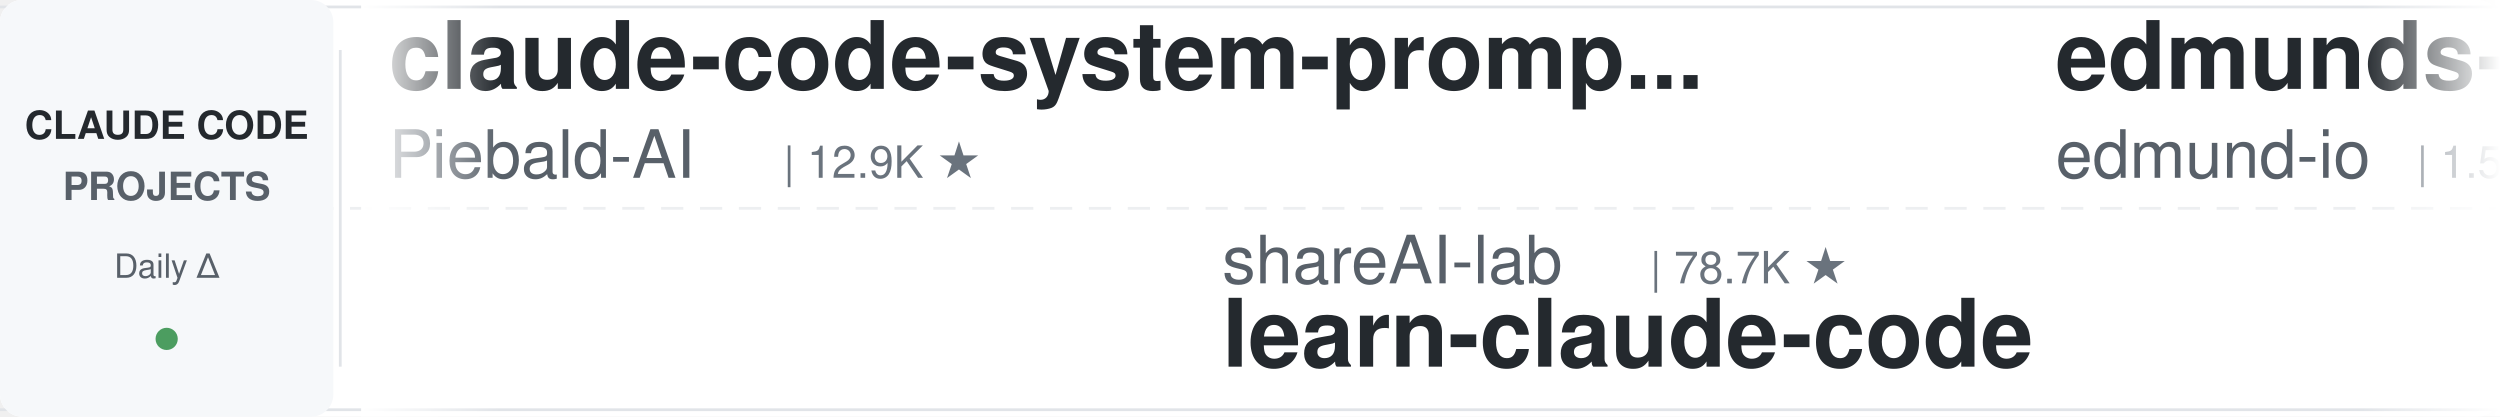
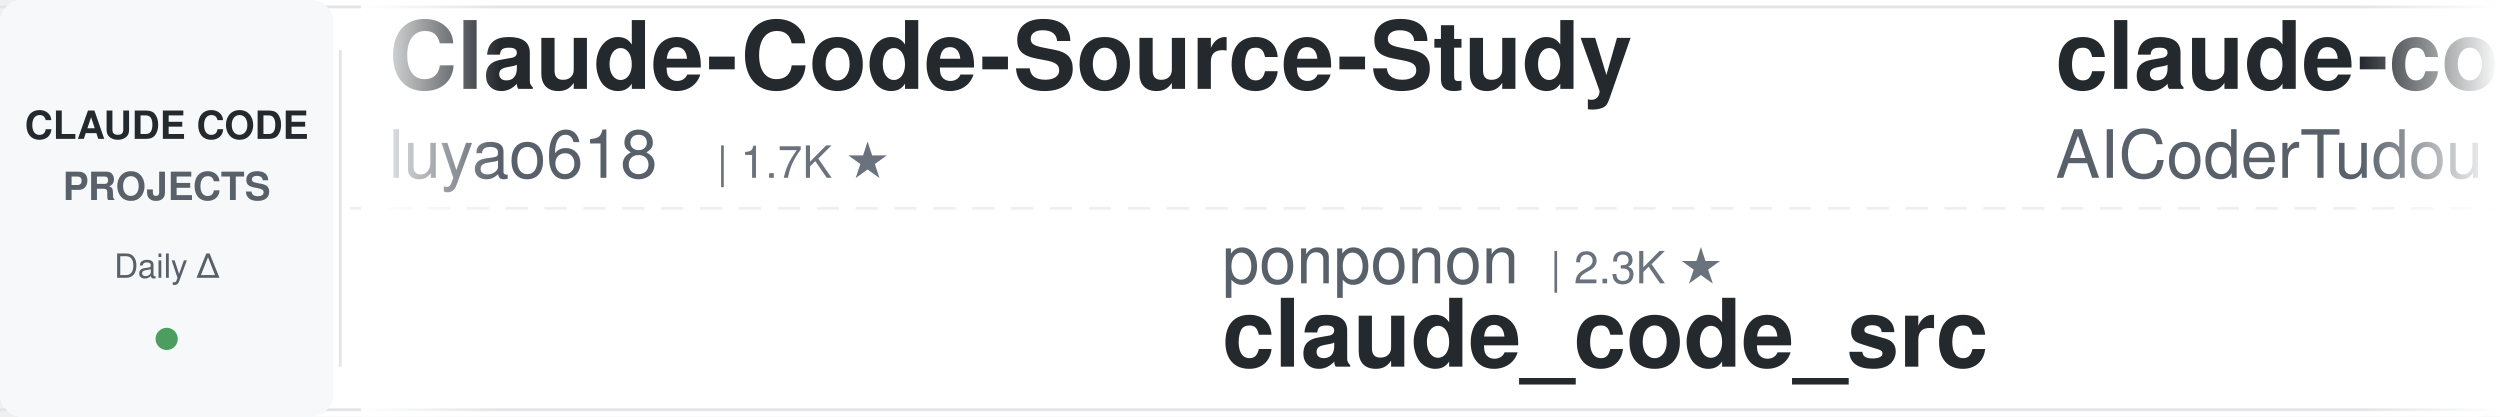
<svg xmlns="http://www.w3.org/2000/svg" width="900" height="150">
  <defs>
    <linearGradient id="leftFade" x1="0%" y1="0%" x2="100%" y2="0%">
      <stop offset="0%" style="stop-color:#ffffff;stop-opacity:1" />
      <stop offset="100%" style="stop-color:#ffffff;stop-opacity:0" />
    </linearGradient>
    <linearGradient id="rightFade" x1="0%" y1="0%" x2="100%" y2="0%">
      <stop offset="0%" style="stop-color:#ffffff;stop-opacity:0" />
      <stop offset="100%" style="stop-color:#ffffff;stop-opacity:1" />
    </linearGradient>
  </defs>
  <rect width="900" height="150" fill="#ffffff" rx="8" />
  <rect x="0" y="2" width="900" height="1" fill="#e1e4e8" />
  <rect x="0" y="147" width="900" height="1" fill="#e1e4e8" />
  <line x1="0" y1="75" x2="900" y2="75" stroke="#e1e4e8" stroke-width="1" stroke-dasharray="8 6" opacity="0.6" />
  <rect x="0" y="0" width="120" height="150" fill="#f6f8fa" rx="8" />
  <text x="60" y="50" font-family="-apple-system, BlinkMacSystemFont, 'Segoe UI', Helvetica, Arial, sans-serif" font-size="14" font-weight="600" fill="#24292e" text-anchor="middle">CLAUDE CODE</text>
  <text x="60" y="72" font-family="-apple-system, BlinkMacSystemFont, 'Segoe UI', Helvetica, Arial, sans-serif" font-size="14" font-weight="600" fill="#586069" text-anchor="middle">PROJECTS</text>
  <text x="60" y="100" font-family="-apple-system, BlinkMacSystemFont, 'Segoe UI', Helvetica, Arial, sans-serif" font-size="12" font-weight="500" fill="#586069" text-anchor="middle">Daily Δ</text>
  <circle cx="60" cy="122" r="4" fill="#22863a" opacity="0.8" />
  <rect x="122" y="18" width="1" height="114" fill="#e1e4e8" />
  <clipPath id="tickerClip">
    <rect x="130" y="0" width="770" height="150" />
  </clipPath>
  <g clip-path="url(#tickerClip)">
    <g id="tickerItems">
      <animateTransform attributeName="transform" attributeType="XML" type="translate" from="0 0" to="-3000 0" dur="54s" repeatCount="indefinite" />
      <g transform="translate(0, 0)">
-         <text x="140" y="32" font-family="-apple-system, BlinkMacSystemFont, 'Segoe UI', Helvetica, Arial, sans-serif" font-size="34" font-weight="600" fill="#24292e">claude-code-system-promp...</text>
-         <text x="140" y="64" font-family="-apple-system, BlinkMacSystemFont, 'Segoe UI', Helvetica, Arial, sans-serif" font-size="24" font-weight="400" fill="#586069">Piebald-AI</text>
-         <text x="282" y="64" font-family="-apple-system, BlinkMacSystemFont, 'Segoe UI', Helvetica, Arial, sans-serif" font-size="16" font-weight="500" fill="#6a737d">| 12.9K ★</text>
+         <text x="140" y="32" font-family="-apple-system, BlinkMacSystemFont, 'Segoe UI', Helvetica, Arial, sans-serif" font-size="34" font-weight="600" fill="#24292e">Claude-Code-Source-Study</text>
+         <text x="140" y="64" font-family="-apple-system, BlinkMacSystemFont, 'Segoe UI', Helvetica, Arial, sans-serif" font-size="24" font-weight="400" fill="#586069">luyao618</text>
+         <text x="258" y="64" font-family="-apple-system, BlinkMacSystemFont, 'Segoe UI', Helvetica, Arial, sans-serif" font-size="16" font-weight="500" fill="#6a737d">| 1.7K ★</text>
      </g>
      <g transform="translate(300, 0)">
-         <text x="140" y="102" font-family="-apple-system, BlinkMacSystemFont, 'Segoe UI', Helvetica, Arial, sans-serif" font-size="24" font-weight="400" fill="#586069">shareAI-lab</text>
-         <text x="294" y="102" font-family="-apple-system, BlinkMacSystemFont, 'Segoe UI', Helvetica, Arial, sans-serif" font-size="16" font-weight="500" fill="#6a737d">| 78.7K ★</text>
-         <text x="140" y="132" font-family="-apple-system, BlinkMacSystemFont, 'Segoe UI', Helvetica, Arial, sans-serif" font-size="34" font-weight="600" fill="#24292e">learn-claude-code</text>
+         <text x="140" y="102" font-family="-apple-system, BlinkMacSystemFont, 'Segoe UI', Helvetica, Arial, sans-serif" font-size="24" font-weight="400" fill="#586069">ponponon</text>
+         <text x="258" y="102" font-family="-apple-system, BlinkMacSystemFont, 'Segoe UI', Helvetica, Arial, sans-serif" font-size="16" font-weight="500" fill="#6a737d">| 2.3K ★</text>
+         <text x="140" y="132" font-family="-apple-system, BlinkMacSystemFont, 'Segoe UI', Helvetica, Arial, sans-serif" font-size="34" font-weight="600" fill="#24292e">claude_code_src</text>
      </g>
      <g transform="translate(600, 0)">
-         <text x="140" y="32" font-family="-apple-system, BlinkMacSystemFont, 'Segoe UI', Helvetica, Arial, sans-serif" font-size="34" font-weight="600" fill="#24292e">edmunds-claude-code</text>
-         <text x="140" y="64" font-family="-apple-system, BlinkMacSystemFont, 'Segoe UI', Helvetica, Arial, sans-serif" font-size="24" font-weight="400" fill="#586069">edmund-io</text>
-         <text x="270" y="64" font-family="-apple-system, BlinkMacSystemFont, 'Segoe UI', Helvetica, Arial, sans-serif" font-size="16" font-weight="500" fill="#6a737d">| 1.5K ★</text>
+         <text x="140" y="32" font-family="-apple-system, BlinkMacSystemFont, 'Segoe UI', Helvetica, Arial, sans-serif" font-size="34" font-weight="600" fill="#24292e">claude-code-tudou</text>
+         <text x="140" y="64" font-family="-apple-system, BlinkMacSystemFont, 'Segoe UI', Helvetica, Arial, sans-serif" font-size="24" font-weight="400" fill="#586069">AICoderTudou</text>
+         <text x="306" y="64" font-family="-apple-system, BlinkMacSystemFont, 'Segoe UI', Helvetica, Arial, sans-serif" font-size="16" font-weight="500" fill="#6a737d">| 493 ★</text>
      </g>
      <g transform="translate(900, 0)">
-         <text x="140" y="102" font-family="-apple-system, BlinkMacSystemFont, 'Segoe UI', Helvetica, Arial, sans-serif" font-size="24" font-weight="400" fill="#586069">Cranot</text>
-         <text x="234" y="102" font-family="-apple-system, BlinkMacSystemFont, 'Segoe UI', Helvetica, Arial, sans-serif" font-size="16" font-weight="500" fill="#6a737d">| 2.9K ★</text>
-         <text x="140" y="132" font-family="-apple-system, BlinkMacSystemFont, 'Segoe UI', Helvetica, Arial, sans-serif" font-size="34" font-weight="600" fill="#24292e">claude-code-guide</text>
+         <text x="140" y="102" font-family="-apple-system, BlinkMacSystemFont, 'Segoe UI', Helvetica, Arial, sans-serif" font-size="24" font-weight="400" fill="#586069">disler</text>
+         <text x="234" y="102" font-family="-apple-system, BlinkMacSystemFont, 'Segoe UI', Helvetica, Arial, sans-serif" font-size="16" font-weight="500" fill="#6a737d">| 1.7K ★</text>
+         <text x="140" y="132" font-family="-apple-system, BlinkMacSystemFont, 'Segoe UI', Helvetica, Arial, sans-serif" font-size="34" font-weight="600" fill="#24292e">pi-vs-claude-code</text>
      </g>
      <g transform="translate(1200, 0)">
-         <text x="140" y="32" font-family="-apple-system, BlinkMacSystemFont, 'Segoe UI', Helvetica, Arial, sans-serif" font-size="34" font-weight="600" fill="#24292e">claude-code-proxy</text>
-         <text x="140" y="64" font-family="-apple-system, BlinkMacSystemFont, 'Segoe UI', Helvetica, Arial, sans-serif" font-size="24" font-weight="400" fill="#586069">fuergaosi233</text>
-         <text x="306" y="64" font-family="-apple-system, BlinkMacSystemFont, 'Segoe UI', Helvetica, Arial, sans-serif" font-size="16" font-weight="500" fill="#6a737d">| 2.8K ★</text>
+         <text x="140" y="32" font-family="-apple-system, BlinkMacSystemFont, 'Segoe UI', Helvetica, Arial, sans-serif" font-size="34" font-weight="600" fill="#24292e">claude-code-guide</text>
+         <text x="140" y="64" font-family="-apple-system, BlinkMacSystemFont, 'Segoe UI', Helvetica, Arial, sans-serif" font-size="24" font-weight="400" fill="#586069">Cranot</text>
+         <text x="234" y="64" font-family="-apple-system, BlinkMacSystemFont, 'Segoe UI', Helvetica, Arial, sans-serif" font-size="16" font-weight="500" fill="#6a737d">| 2.9K ★</text>
      </g>
      <g transform="translate(1500, 0)">
-         <text x="140" y="102" font-family="-apple-system, BlinkMacSystemFont, 'Segoe UI', Helvetica, Arial, sans-serif" font-size="24" font-weight="400" fill="#586069">digitalsamba</text>
-         <text x="306" y="102" font-family="-apple-system, BlinkMacSystemFont, 'Segoe UI', Helvetica, Arial, sans-serif" font-size="16" font-weight="500" fill="#6a737d">| 2.3K ★</text>
-         <text x="140" y="132" font-family="-apple-system, BlinkMacSystemFont, 'Segoe UI', Helvetica, Arial, sans-serif" font-size="34" font-weight="600" fill="#24292e">claude-code-video-toolki...</text>
+         <text x="140" y="102" font-family="-apple-system, BlinkMacSystemFont, 'Segoe UI', Helvetica, Arial, sans-serif" font-size="24" font-weight="400" fill="#586069">Maciek-roboblog</text>
+         <text x="342" y="102" font-family="-apple-system, BlinkMacSystemFont, 'Segoe UI', Helvetica, Arial, sans-serif" font-size="16" font-weight="500" fill="#6a737d">| 8.7K ★</text>
+         <text x="140" y="132" font-family="-apple-system, BlinkMacSystemFont, 'Segoe UI', Helvetica, Arial, sans-serif" font-size="34" font-weight="600" fill="#24292e">Claude-Code-Usage-Monito...</text>
      </g>
      <g transform="translate(1800, 0)">
-         <text x="140" y="32" font-family="-apple-system, BlinkMacSystemFont, 'Segoe UI', Helvetica, Arial, sans-serif" font-size="34" font-weight="600" fill="#24292e">skills</text>
-         <text x="140" y="64" font-family="-apple-system, BlinkMacSystemFont, 'Segoe UI', Helvetica, Arial, sans-serif" font-size="24" font-weight="400" fill="#586069">anthropics</text>
-         <text x="282" y="64" font-family="-apple-system, BlinkMacSystemFont, 'Segoe UI', Helvetica, Arial, sans-serif" font-size="16" font-weight="500" fill="#6a737d">| 181.8K ★</text>
+         <text x="140" y="32" font-family="-apple-system, BlinkMacSystemFont, 'Segoe UI', Helvetica, Arial, sans-serif" font-size="34" font-weight="600" fill="#24292e">Claude-Code-Game-Studios</text>
+         <text x="140" y="64" font-family="-apple-system, BlinkMacSystemFont, 'Segoe UI', Helvetica, Arial, sans-serif" font-size="24" font-weight="400" fill="#586069">Donchitos</text>
+         <text x="270" y="64" font-family="-apple-system, BlinkMacSystemFont, 'Segoe UI', Helvetica, Arial, sans-serif" font-size="16" font-weight="500" fill="#6a737d">| 26.8K ★</text>
      </g>
      <g transform="translate(2100, 0)">
-         <text x="140" y="102" font-family="-apple-system, BlinkMacSystemFont, 'Segoe UI', Helvetica, Arial, sans-serif" font-size="24" font-weight="400" fill="#586069">Yuyz0112</text>
-         <text x="258" y="102" font-family="-apple-system, BlinkMacSystemFont, 'Segoe UI', Helvetica, Arial, sans-serif" font-size="16" font-weight="500" fill="#6a737d">| 2.4K ★</text>
-         <text x="140" y="132" font-family="-apple-system, BlinkMacSystemFont, 'Segoe UI', Helvetica, Arial, sans-serif" font-size="34" font-weight="600" fill="#24292e">claude-code-reverse</text>
+         <text x="140" y="102" font-family="-apple-system, BlinkMacSystemFont, 'Segoe UI', Helvetica, Arial, sans-serif" font-size="24" font-weight="400" fill="#586069">1rgs</text>
+         <text x="210" y="102" font-family="-apple-system, BlinkMacSystemFont, 'Segoe UI', Helvetica, Arial, sans-serif" font-size="16" font-weight="500" fill="#6a737d">| 3.8K ★</text>
+         <text x="140" y="132" font-family="-apple-system, BlinkMacSystemFont, 'Segoe UI', Helvetica, Arial, sans-serif" font-size="34" font-weight="600" fill="#24292e">claude-code-proxy</text>
      </g>
      <g transform="translate(2400, 0)">
-         <text x="140" y="32" font-family="-apple-system, BlinkMacSystemFont, 'Segoe UI', Helvetica, Arial, sans-serif" font-size="34" font-weight="600" fill="#24292e">claude-code-best-practic...</text>
-         <text x="140" y="64" font-family="-apple-system, BlinkMacSystemFont, 'Segoe UI', Helvetica, Arial, sans-serif" font-size="24" font-weight="400" fill="#586069">shanraisshan</text>
-         <text x="306" y="64" font-family="-apple-system, BlinkMacSystemFont, 'Segoe UI', Helvetica, Arial, sans-serif" font-size="16" font-weight="500" fill="#6a737d">| 67.7K ★</text>
+         <text x="140" y="32" font-family="-apple-system, BlinkMacSystemFont, 'Segoe UI', Helvetica, Arial, sans-serif" font-size="34" font-weight="600" fill="#24292e">claude-code-security-rev...</text>
+         <text x="140" y="64" font-family="-apple-system, BlinkMacSystemFont, 'Segoe UI', Helvetica, Arial, sans-serif" font-size="24" font-weight="400" fill="#586069">anthropics</text>
+         <text x="282" y="64" font-family="-apple-system, BlinkMacSystemFont, 'Segoe UI', Helvetica, Arial, sans-serif" font-size="16" font-weight="500" fill="#6a737d">| 6.4K ★</text>
      </g>
      <g transform="translate(2700, 0)">
-         <text x="140" y="102" font-family="-apple-system, BlinkMacSystemFont, 'Segoe UI', Helvetica, Arial, sans-serif" font-size="24" font-weight="400" fill="#586069">krusemediallc</text>
-         <text x="318" y="102" font-family="-apple-system, BlinkMacSystemFont, 'Segoe UI', Helvetica, Arial, sans-serif" font-size="16" font-weight="500" fill="#6a737d">| 1.6K ★</text>
-         <text x="140" y="132" font-family="-apple-system, BlinkMacSystemFont, 'Segoe UI', Helvetica, Arial, sans-serif" font-size="34" font-weight="600" fill="#24292e">arcads-claude-code</text>
+         <text x="140" y="102" font-family="-apple-system, BlinkMacSystemFont, 'Segoe UI', Helvetica, Arial, sans-serif" font-size="24" font-weight="400" fill="#586069">multica-ai</text>
+         <text x="282" y="102" font-family="-apple-system, BlinkMacSystemFont, 'Segoe UI', Helvetica, Arial, sans-serif" font-size="16" font-weight="500" fill="#6a737d">| 220.7K ★</text>
+         <text x="140" y="132" font-family="-apple-system, BlinkMacSystemFont, 'Segoe UI', Helvetica, Arial, sans-serif" font-size="34" font-weight="600" fill="#24292e">andrej-karpathy-skills</text>
      </g>
      <g transform="translate(3000, 0)">
-         <text x="140" y="32" font-family="-apple-system, BlinkMacSystemFont, 'Segoe UI', Helvetica, Arial, sans-serif" font-size="34" font-weight="600" fill="#24292e">claude-code-system-promp...</text>
-         <text x="140" y="64" font-family="-apple-system, BlinkMacSystemFont, 'Segoe UI', Helvetica, Arial, sans-serif" font-size="24" font-weight="400" fill="#586069">Piebald-AI</text>
-         <text x="282" y="64" font-family="-apple-system, BlinkMacSystemFont, 'Segoe UI', Helvetica, Arial, sans-serif" font-size="16" font-weight="500" fill="#6a737d">| 12.9K ★</text>
+         <text x="140" y="32" font-family="-apple-system, BlinkMacSystemFont, 'Segoe UI', Helvetica, Arial, sans-serif" font-size="34" font-weight="600" fill="#24292e">Claude-Code-Source-Study</text>
+         <text x="140" y="64" font-family="-apple-system, BlinkMacSystemFont, 'Segoe UI', Helvetica, Arial, sans-serif" font-size="24" font-weight="400" fill="#586069">luyao618</text>
+         <text x="258" y="64" font-family="-apple-system, BlinkMacSystemFont, 'Segoe UI', Helvetica, Arial, sans-serif" font-size="16" font-weight="500" fill="#6a737d">| 1.7K ★</text>
      </g>
      <g transform="translate(3300, 0)">
-         <text x="140" y="102" font-family="-apple-system, BlinkMacSystemFont, 'Segoe UI', Helvetica, Arial, sans-serif" font-size="24" font-weight="400" fill="#586069">shareAI-lab</text>
-         <text x="294" y="102" font-family="-apple-system, BlinkMacSystemFont, 'Segoe UI', Helvetica, Arial, sans-serif" font-size="16" font-weight="500" fill="#6a737d">| 78.7K ★</text>
-         <text x="140" y="132" font-family="-apple-system, BlinkMacSystemFont, 'Segoe UI', Helvetica, Arial, sans-serif" font-size="34" font-weight="600" fill="#24292e">learn-claude-code</text>
+         <text x="140" y="102" font-family="-apple-system, BlinkMacSystemFont, 'Segoe UI', Helvetica, Arial, sans-serif" font-size="24" font-weight="400" fill="#586069">ponponon</text>
+         <text x="258" y="102" font-family="-apple-system, BlinkMacSystemFont, 'Segoe UI', Helvetica, Arial, sans-serif" font-size="16" font-weight="500" fill="#6a737d">| 2.3K ★</text>
+         <text x="140" y="132" font-family="-apple-system, BlinkMacSystemFont, 'Segoe UI', Helvetica, Arial, sans-serif" font-size="34" font-weight="600" fill="#24292e">claude_code_src</text>
      </g>
      <g transform="translate(3600, 0)">
-         <text x="140" y="32" font-family="-apple-system, BlinkMacSystemFont, 'Segoe UI', Helvetica, Arial, sans-serif" font-size="34" font-weight="600" fill="#24292e">edmunds-claude-code</text>
-         <text x="140" y="64" font-family="-apple-system, BlinkMacSystemFont, 'Segoe UI', Helvetica, Arial, sans-serif" font-size="24" font-weight="400" fill="#586069">edmund-io</text>
-         <text x="270" y="64" font-family="-apple-system, BlinkMacSystemFont, 'Segoe UI', Helvetica, Arial, sans-serif" font-size="16" font-weight="500" fill="#6a737d">| 1.5K ★</text>
+         <text x="140" y="32" font-family="-apple-system, BlinkMacSystemFont, 'Segoe UI', Helvetica, Arial, sans-serif" font-size="34" font-weight="600" fill="#24292e">claude-code-tudou</text>
+         <text x="140" y="64" font-family="-apple-system, BlinkMacSystemFont, 'Segoe UI', Helvetica, Arial, sans-serif" font-size="24" font-weight="400" fill="#586069">AICoderTudou</text>
+         <text x="306" y="64" font-family="-apple-system, BlinkMacSystemFont, 'Segoe UI', Helvetica, Arial, sans-serif" font-size="16" font-weight="500" fill="#6a737d">| 493 ★</text>
      </g>
      <g transform="translate(3900, 0)">
-         <text x="140" y="102" font-family="-apple-system, BlinkMacSystemFont, 'Segoe UI', Helvetica, Arial, sans-serif" font-size="24" font-weight="400" fill="#586069">Cranot</text>
-         <text x="234" y="102" font-family="-apple-system, BlinkMacSystemFont, 'Segoe UI', Helvetica, Arial, sans-serif" font-size="16" font-weight="500" fill="#6a737d">| 2.9K ★</text>
-         <text x="140" y="132" font-family="-apple-system, BlinkMacSystemFont, 'Segoe UI', Helvetica, Arial, sans-serif" font-size="34" font-weight="600" fill="#24292e">claude-code-guide</text>
+         <text x="140" y="102" font-family="-apple-system, BlinkMacSystemFont, 'Segoe UI', Helvetica, Arial, sans-serif" font-size="24" font-weight="400" fill="#586069">disler</text>
+         <text x="234" y="102" font-family="-apple-system, BlinkMacSystemFont, 'Segoe UI', Helvetica, Arial, sans-serif" font-size="16" font-weight="500" fill="#6a737d">| 1.7K ★</text>
+         <text x="140" y="132" font-family="-apple-system, BlinkMacSystemFont, 'Segoe UI', Helvetica, Arial, sans-serif" font-size="34" font-weight="600" fill="#24292e">pi-vs-claude-code</text>
      </g>
    </g>
  </g>
  <rect x="130" y="0" width="50" height="150" fill="url(#leftFade)" />
  <rect x="850" y="0" width="50" height="150" fill="url(#rightFade)" />
</svg>
